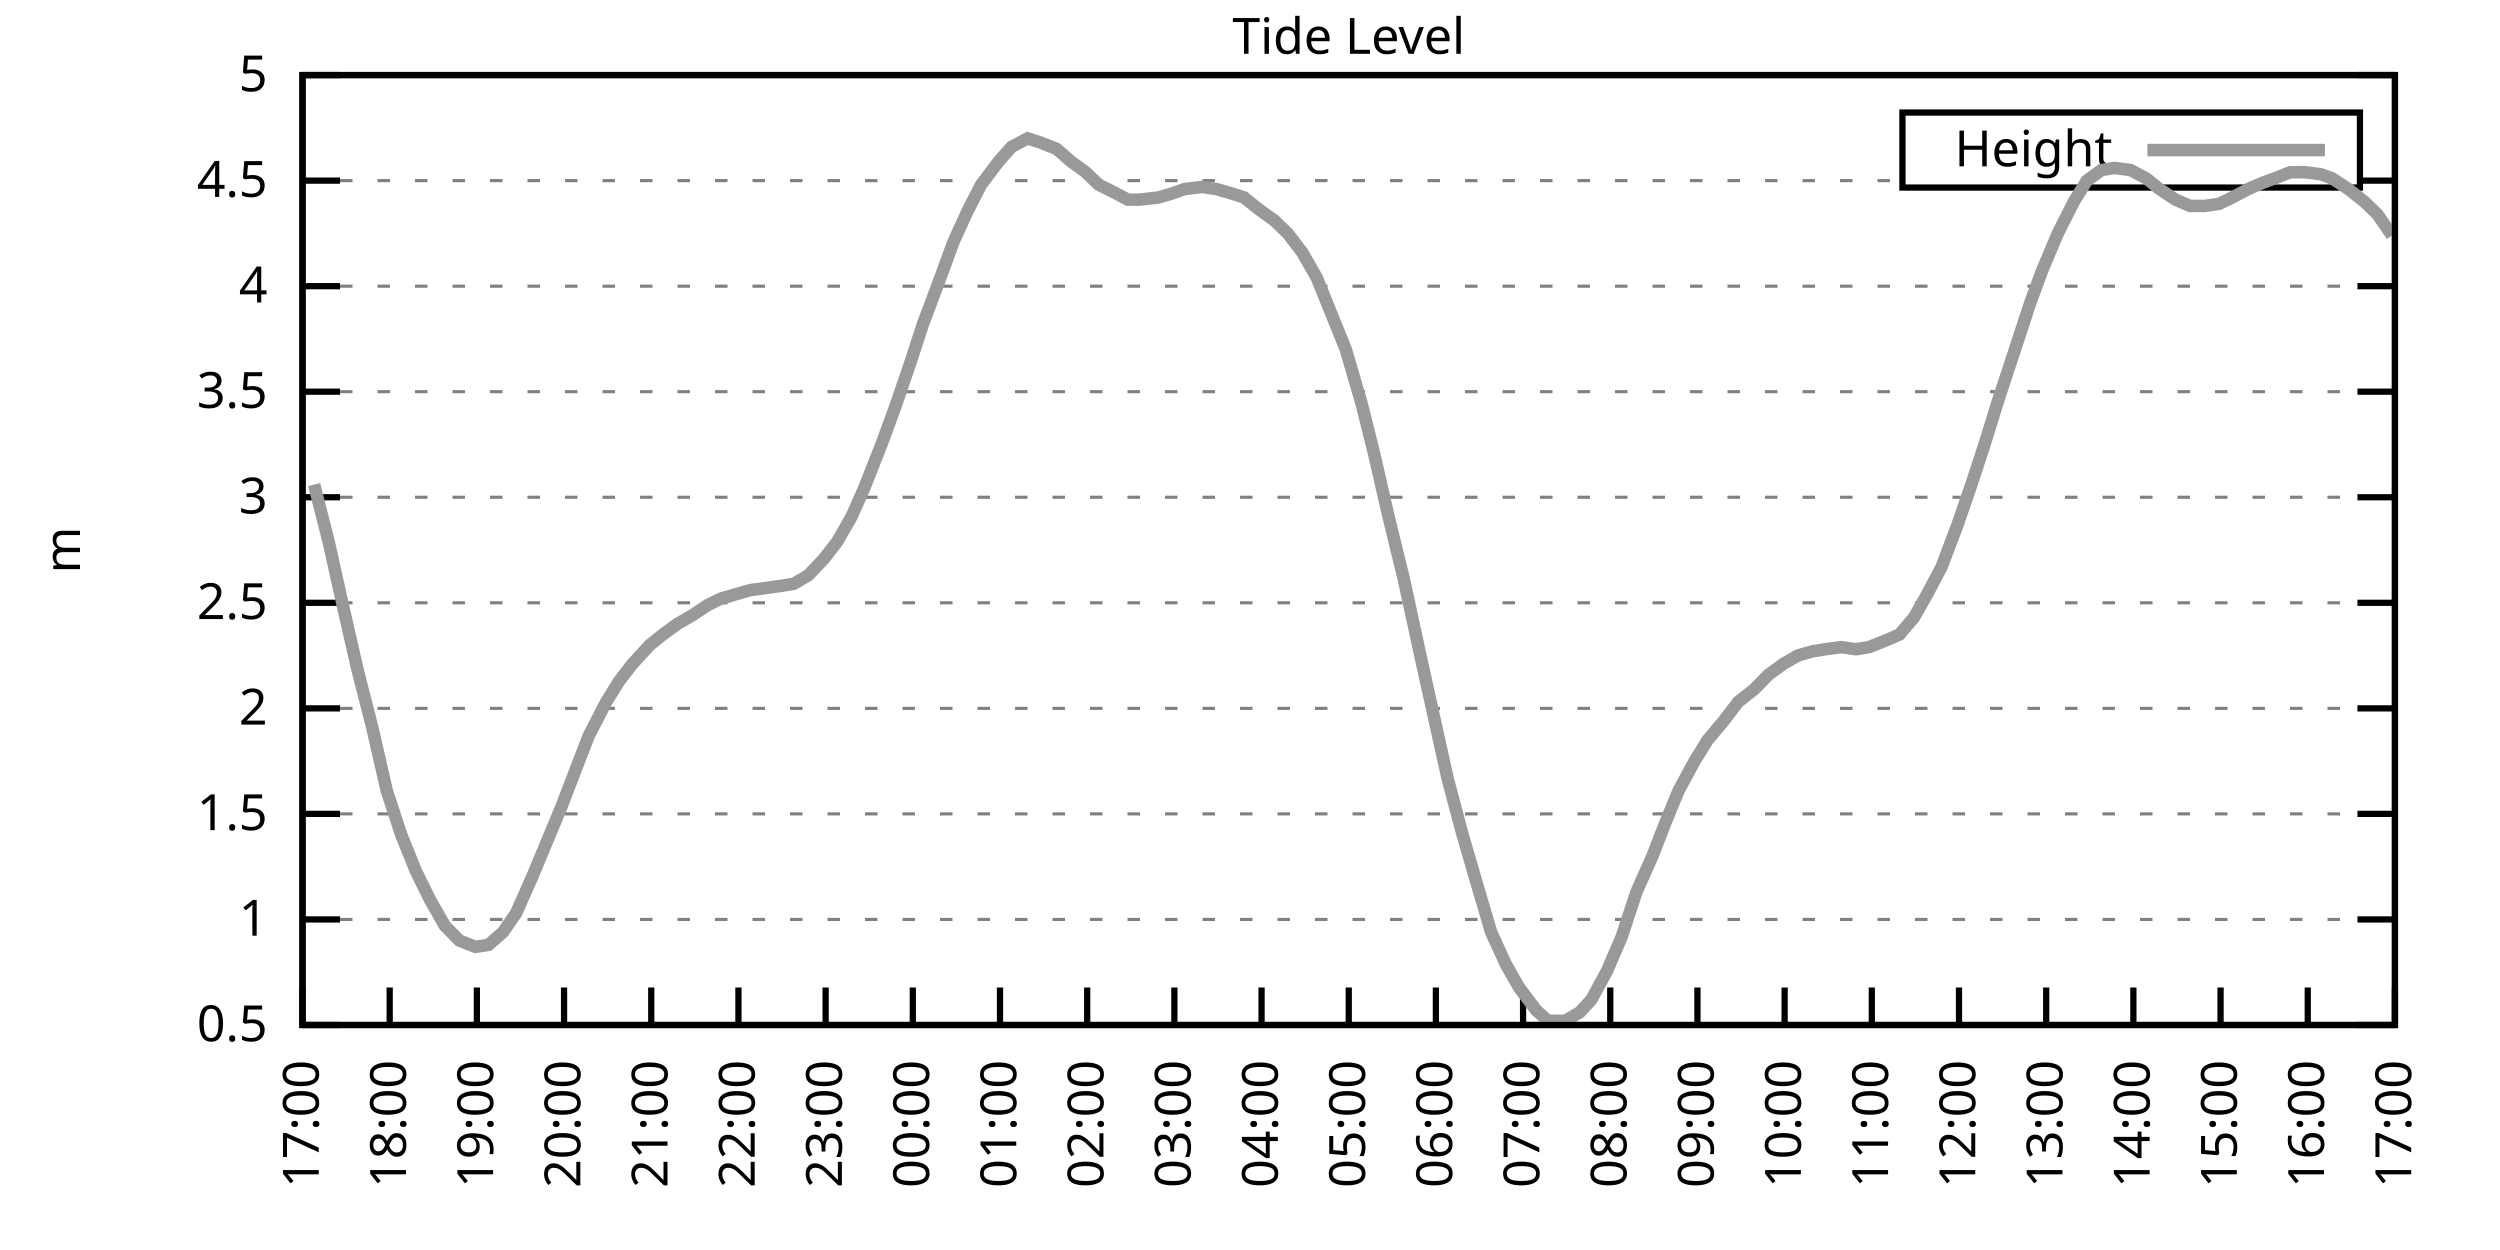
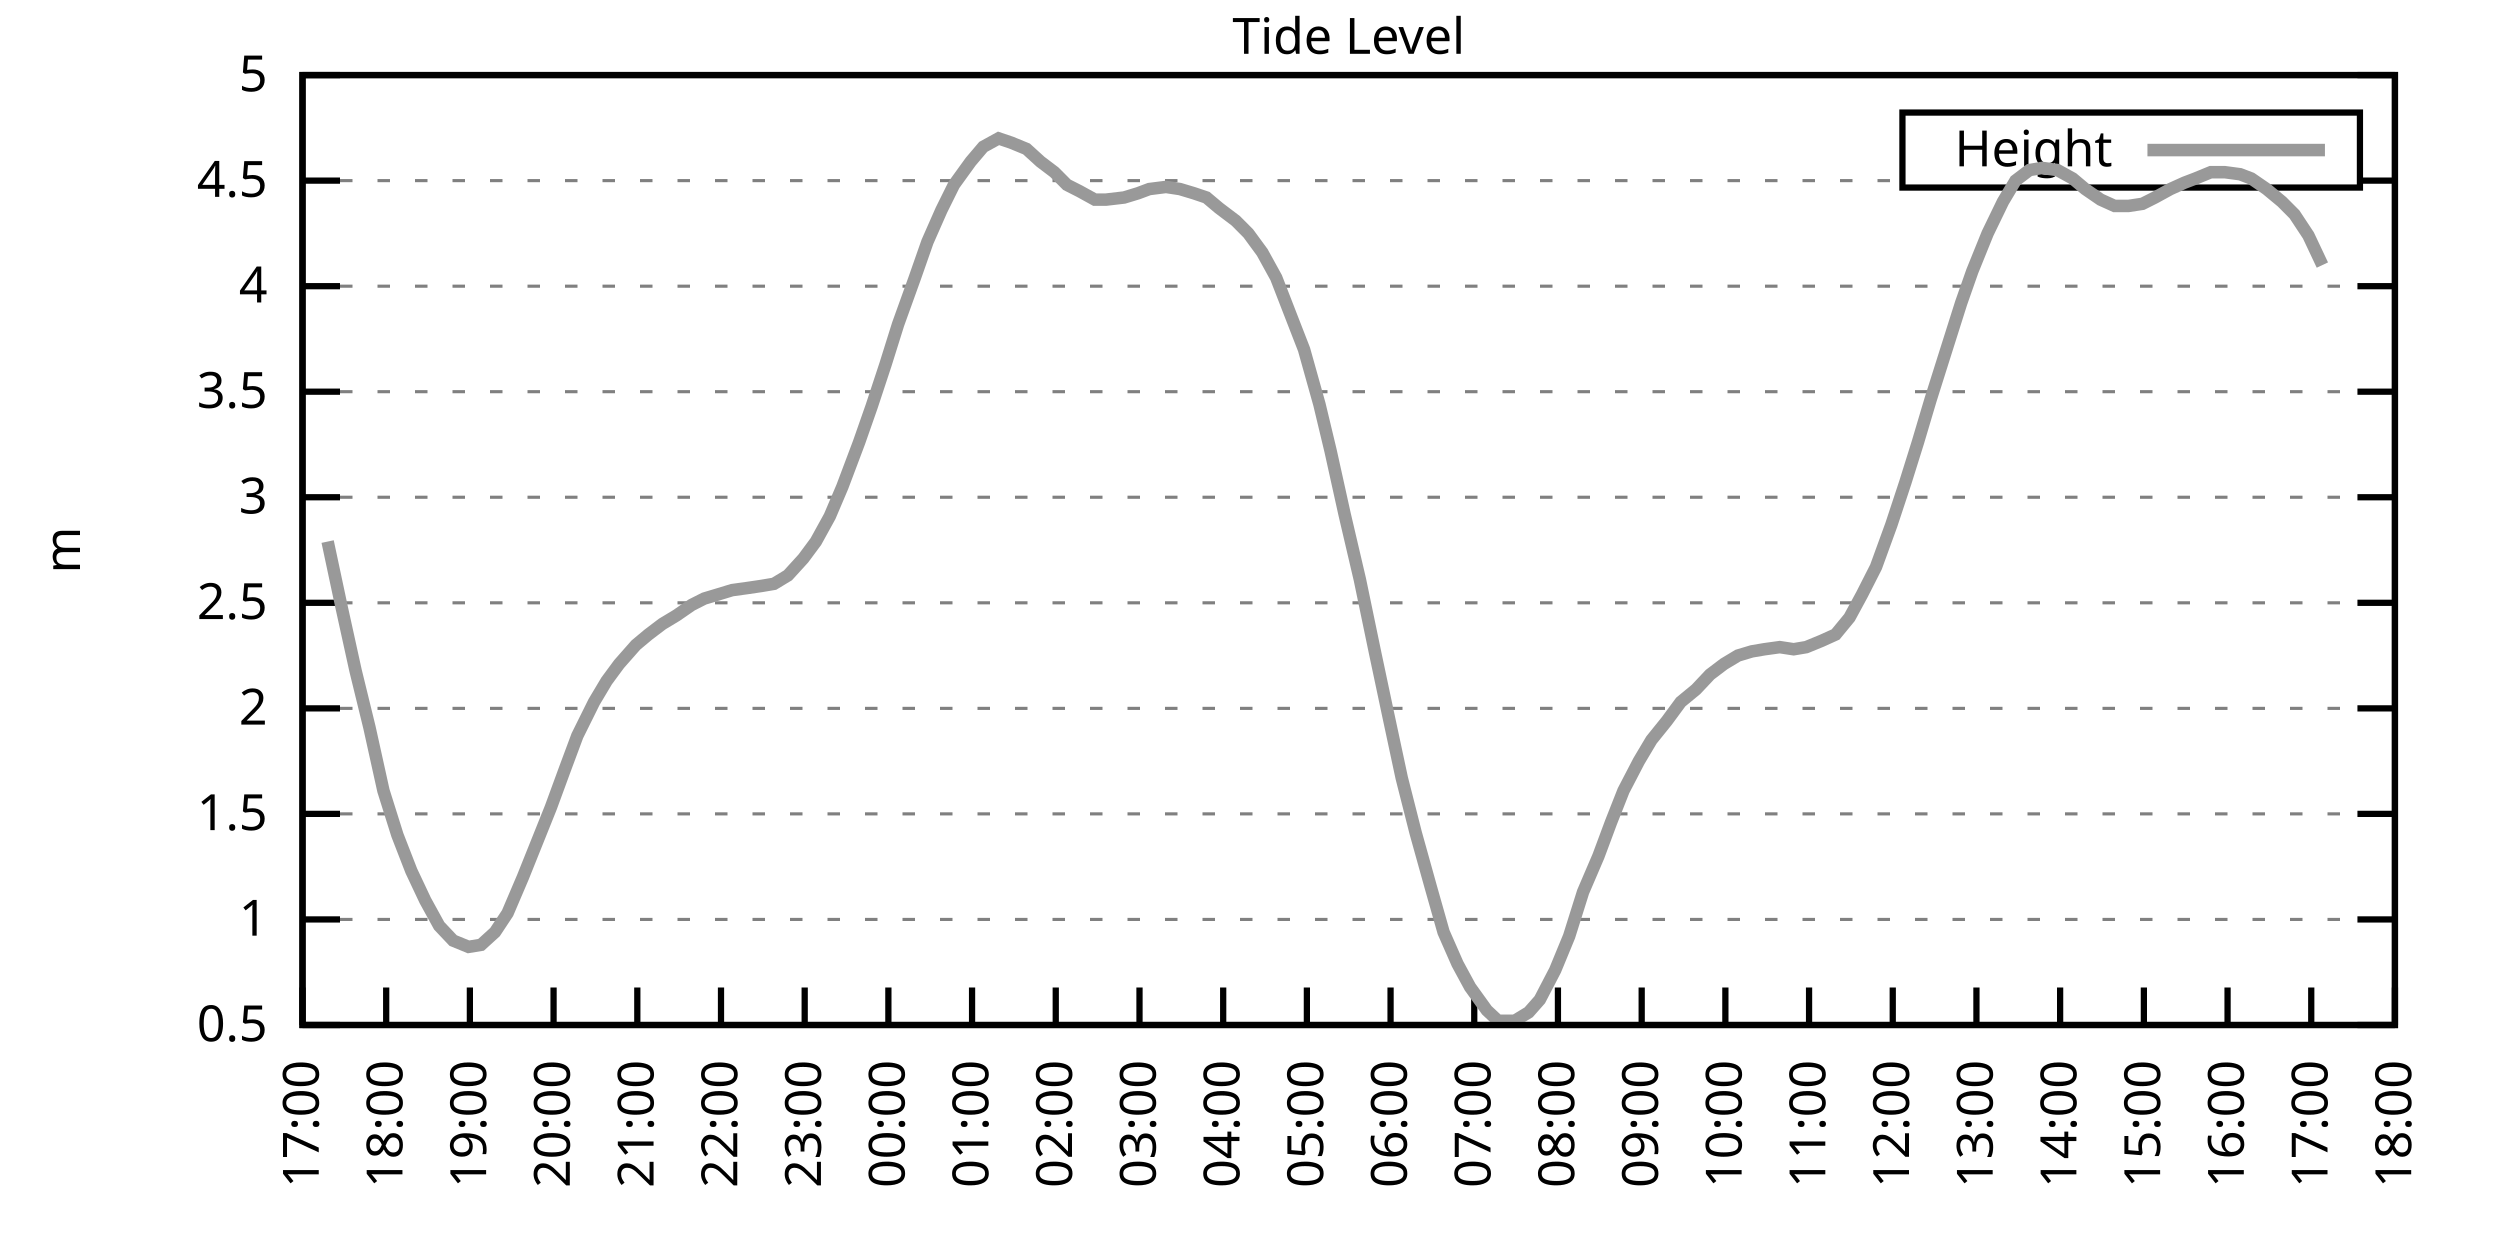
<svg xmlns="http://www.w3.org/2000/svg" xmlns:xlink="http://www.w3.org/1999/xlink" width="400" height="200" viewBox="0 0 400 200">
  <g id="gnuplot_canvas">
    <rect x="0" y="0" width="400" height="200" fill="none" />
    <defs>
      <circle id="gpDot" r="0.5" stroke-width="0.5" stroke="currentColor" />
      <path id="gpPt0" stroke-width="0.333" stroke="currentColor" d="M-1,0 h2 M0,-1 v2" />
      <path id="gpPt1" stroke-width="0.333" stroke="currentColor" d="M-1,-1 L1,1 M1,-1 L-1,1" />
      <path id="gpPt2" stroke-width="0.333" stroke="currentColor" d="M-1,0 L1,0 M0,-1 L0,1 M-1,-1 L1,1 M-1,1 L1,-1" />
      <rect id="gpPt3" stroke-width="0.333" stroke="currentColor" x="-1" y="-1" width="2" height="2" />
      <rect id="gpPt4" stroke-width="0.333" stroke="currentColor" fill="currentColor" x="-1" y="-1" width="2" height="2" />
      <circle id="gpPt5" stroke-width="0.333" stroke="currentColor" cx="0" cy="0" r="1" />
      <use xlink:href="#gpPt5" id="gpPt6" fill="currentColor" stroke="none" />
      <path id="gpPt7" stroke-width="0.333" stroke="currentColor" d="M0,-1.33 L-1.33,0.67 L1.33,0.67 z" />
      <use xlink:href="#gpPt7" id="gpPt8" fill="currentColor" stroke="none" />
      <use xlink:href="#gpPt7" id="gpPt9" stroke="currentColor" transform="rotate(180)" />
      <use xlink:href="#gpPt9" id="gpPt10" fill="currentColor" stroke="none" />
      <use xlink:href="#gpPt3" id="gpPt11" stroke="currentColor" transform="rotate(45)" />
      <use xlink:href="#gpPt11" id="gpPt12" fill="currentColor" stroke="none" />
      <path id="gpPt13" stroke-width="0.333" stroke="currentColor" d="M0,1.330 L1.265,0.411 L0.782,-1.067 L-0.782,-1.076 L-1.265,0.411 z" />
      <use xlink:href="#gpPt13" id="gpPt14" fill="currentColor" stroke="none" />
      <filter id="textbox" filterUnits="objectBoundingBox" x="0" y="0" height="1" width="1">
        <feFlood flood-color="white" flood-opacity="1" result="bgnd" />
        <feComposite in="SourceGraphic" in2="bgnd" operator="atop" />
      </filter>
      <filter id="greybox" filterUnits="objectBoundingBox" x="0" y="0" height="1" width="1">
        <feFlood flood-color="lightgrey" flood-opacity="1" result="grey" />
        <feComposite in="SourceGraphic" in2="grey" operator="atop" />
      </filter>
    </defs>
    <g fill="none" color="white" stroke="currentColor" stroke-width="1.00" stroke-linecap="butt" stroke-linejoin="miter">
</g>
    <g fill="none" color="black" stroke="currentColor" stroke-width="1.00" stroke-linecap="butt" stroke-linejoin="miter">
      <g stroke="none" shape-rendering="crispEdges">
        <polygon fill="rgb(255, 255, 255)" points="48.40,164.00 383.18,164.00 383.18,12.02 48.40,12.02 " />
      </g>
    </g>
    <g fill="none" color="black" stroke="currentColor" stroke-width="1.00" stroke-linecap="butt" stroke-linejoin="miter">
</g>
    <g fill="none" color="black" stroke="black" stroke-width="0.50" stroke-linecap="butt" stroke-linejoin="miter">
</g>
    <g fill="none" color="gray" stroke="currentColor" stroke-width="0.50" stroke-linecap="butt" stroke-linejoin="miter">
      <path stroke="gray" stroke-dasharray="2,4" class="gridline" d="M48.40,164.00 L383.19,164.00  " />
    </g>
    <g fill="none" color="gray" stroke="gray" stroke-width="1.00" stroke-linecap="butt" stroke-linejoin="miter">
</g>
    <g fill="none" color="black" stroke="currentColor" stroke-width="1.00" stroke-linecap="butt" stroke-linejoin="miter">
      <path stroke="black" d="M48.40,164.00 L54.40,164.00 M383.19,164.00 L377.19,164.00  " />
      <g transform="translate(42.80,166.60)" stroke="none" fill="black" font-family="Sans" font-size="8.00" text-anchor="end">
        <text>
          <tspan font-family="Sans"> 0.5</tspan>
        </text>
      </g>
    </g>
    <g fill="none" color="black" stroke="currentColor" stroke-width="1.00" stroke-linecap="butt" stroke-linejoin="miter">
</g>
    <g fill="none" color="black" stroke="black" stroke-width="0.50" stroke-linecap="butt" stroke-linejoin="miter">
</g>
    <g fill="none" color="gray" stroke="currentColor" stroke-width="0.50" stroke-linecap="butt" stroke-linejoin="miter">
      <path stroke="gray" stroke-dasharray="2,4" class="gridline" d="M48.40,147.11 L383.19,147.11  " />
    </g>
    <g fill="none" color="gray" stroke="gray" stroke-width="1.00" stroke-linecap="butt" stroke-linejoin="miter">
</g>
    <g fill="none" color="black" stroke="currentColor" stroke-width="1.00" stroke-linecap="butt" stroke-linejoin="miter">
      <path stroke="black" d="M48.40,147.11 L54.40,147.11 M383.19,147.11 L377.19,147.11  " />
      <g transform="translate(42.80,149.71)" stroke="none" fill="black" font-family="Sans" font-size="8.00" text-anchor="end">
        <text>
          <tspan font-family="Sans"> 1</tspan>
        </text>
      </g>
    </g>
    <g fill="none" color="black" stroke="currentColor" stroke-width="1.00" stroke-linecap="butt" stroke-linejoin="miter">
</g>
    <g fill="none" color="black" stroke="black" stroke-width="0.50" stroke-linecap="butt" stroke-linejoin="miter">
</g>
    <g fill="none" color="gray" stroke="currentColor" stroke-width="0.50" stroke-linecap="butt" stroke-linejoin="miter">
      <path stroke="gray" stroke-dasharray="2,4" class="gridline" d="M48.40,130.22 L383.19,130.22  " />
    </g>
    <g fill="none" color="gray" stroke="gray" stroke-width="1.00" stroke-linecap="butt" stroke-linejoin="miter">
</g>
    <g fill="none" color="black" stroke="currentColor" stroke-width="1.00" stroke-linecap="butt" stroke-linejoin="miter">
      <path stroke="black" d="M48.40,130.22 L54.40,130.22 M383.19,130.22 L377.19,130.22  " />
      <g transform="translate(42.80,132.82)" stroke="none" fill="black" font-family="Sans" font-size="8.00" text-anchor="end">
        <text>
          <tspan font-family="Sans"> 1.5</tspan>
        </text>
      </g>
    </g>
    <g fill="none" color="black" stroke="currentColor" stroke-width="1.00" stroke-linecap="butt" stroke-linejoin="miter">
</g>
    <g fill="none" color="black" stroke="black" stroke-width="0.50" stroke-linecap="butt" stroke-linejoin="miter">
</g>
    <g fill="none" color="gray" stroke="currentColor" stroke-width="0.50" stroke-linecap="butt" stroke-linejoin="miter">
      <path stroke="gray" stroke-dasharray="2,4" class="gridline" d="M48.40,113.34 L383.19,113.34  " />
    </g>
    <g fill="none" color="gray" stroke="gray" stroke-width="1.00" stroke-linecap="butt" stroke-linejoin="miter">
</g>
    <g fill="none" color="black" stroke="currentColor" stroke-width="1.00" stroke-linecap="butt" stroke-linejoin="miter">
      <path stroke="black" d="M48.40,113.34 L54.40,113.34 M383.19,113.34 L377.19,113.34  " />
      <g transform="translate(42.80,115.94)" stroke="none" fill="black" font-family="Sans" font-size="8.00" text-anchor="end">
        <text>
          <tspan font-family="Sans"> 2</tspan>
        </text>
      </g>
    </g>
    <g fill="none" color="black" stroke="currentColor" stroke-width="1.00" stroke-linecap="butt" stroke-linejoin="miter">
</g>
    <g fill="none" color="black" stroke="black" stroke-width="0.50" stroke-linecap="butt" stroke-linejoin="miter">
</g>
    <g fill="none" color="gray" stroke="currentColor" stroke-width="0.50" stroke-linecap="butt" stroke-linejoin="miter">
      <path stroke="gray" stroke-dasharray="2,4" class="gridline" d="M48.40,96.45 L383.19,96.45  " />
    </g>
    <g fill="none" color="gray" stroke="gray" stroke-width="1.00" stroke-linecap="butt" stroke-linejoin="miter">
</g>
    <g fill="none" color="black" stroke="currentColor" stroke-width="1.00" stroke-linecap="butt" stroke-linejoin="miter">
      <path stroke="black" d="M48.40,96.45 L54.40,96.45 M383.19,96.45 L377.19,96.45  " />
      <g transform="translate(42.80,99.05)" stroke="none" fill="black" font-family="Sans" font-size="8.00" text-anchor="end">
        <text>
          <tspan font-family="Sans"> 2.5</tspan>
        </text>
      </g>
    </g>
    <g fill="none" color="black" stroke="currentColor" stroke-width="1.00" stroke-linecap="butt" stroke-linejoin="miter">
</g>
    <g fill="none" color="black" stroke="black" stroke-width="0.50" stroke-linecap="butt" stroke-linejoin="miter">
</g>
    <g fill="none" color="gray" stroke="currentColor" stroke-width="0.50" stroke-linecap="butt" stroke-linejoin="miter">
      <path stroke="gray" stroke-dasharray="2,4" class="gridline" d="M48.40,79.56 L383.19,79.56  " />
    </g>
    <g fill="none" color="gray" stroke="gray" stroke-width="1.00" stroke-linecap="butt" stroke-linejoin="miter">
</g>
    <g fill="none" color="black" stroke="currentColor" stroke-width="1.00" stroke-linecap="butt" stroke-linejoin="miter">
      <path stroke="black" d="M48.40,79.56 L54.40,79.56 M383.19,79.56 L377.19,79.56  " />
      <g transform="translate(42.80,82.16)" stroke="none" fill="black" font-family="Sans" font-size="8.00" text-anchor="end">
        <text>
          <tspan font-family="Sans"> 3</tspan>
        </text>
      </g>
    </g>
    <g fill="none" color="black" stroke="currentColor" stroke-width="1.00" stroke-linecap="butt" stroke-linejoin="miter">
</g>
    <g fill="none" color="black" stroke="black" stroke-width="0.50" stroke-linecap="butt" stroke-linejoin="miter">
</g>
    <g fill="none" color="gray" stroke="currentColor" stroke-width="0.50" stroke-linecap="butt" stroke-linejoin="miter">
      <path stroke="gray" stroke-dasharray="2,4" class="gridline" d="M48.40,62.67 L383.19,62.67  " />
    </g>
    <g fill="none" color="gray" stroke="gray" stroke-width="1.00" stroke-linecap="butt" stroke-linejoin="miter">
</g>
    <g fill="none" color="black" stroke="currentColor" stroke-width="1.00" stroke-linecap="butt" stroke-linejoin="miter">
      <path stroke="black" d="M48.40,62.67 L54.40,62.67 M383.19,62.67 L377.19,62.67  " />
      <g transform="translate(42.80,65.27)" stroke="none" fill="black" font-family="Sans" font-size="8.00" text-anchor="end">
        <text>
          <tspan font-family="Sans"> 3.5</tspan>
        </text>
      </g>
    </g>
    <g fill="none" color="black" stroke="currentColor" stroke-width="1.00" stroke-linecap="butt" stroke-linejoin="miter">
</g>
    <g fill="none" color="black" stroke="black" stroke-width="0.50" stroke-linecap="butt" stroke-linejoin="miter">
</g>
    <g fill="none" color="gray" stroke="currentColor" stroke-width="0.50" stroke-linecap="butt" stroke-linejoin="miter">
      <path stroke="gray" stroke-dasharray="2,4" class="gridline" d="M48.40,45.79 L383.19,45.79  " />
    </g>
    <g fill="none" color="gray" stroke="gray" stroke-width="1.00" stroke-linecap="butt" stroke-linejoin="miter">
</g>
    <g fill="none" color="black" stroke="currentColor" stroke-width="1.00" stroke-linecap="butt" stroke-linejoin="miter">
      <path stroke="black" d="M48.40,45.79 L54.40,45.79 M383.19,45.79 L377.19,45.79  " />
      <g transform="translate(42.80,48.39)" stroke="none" fill="black" font-family="Sans" font-size="8.00" text-anchor="end">
        <text>
          <tspan font-family="Sans"> 4</tspan>
        </text>
      </g>
    </g>
    <g fill="none" color="black" stroke="currentColor" stroke-width="1.00" stroke-linecap="butt" stroke-linejoin="miter">
</g>
    <g fill="none" color="black" stroke="black" stroke-width="0.50" stroke-linecap="butt" stroke-linejoin="miter">
</g>
    <g fill="none" color="gray" stroke="currentColor" stroke-width="0.50" stroke-linecap="butt" stroke-linejoin="miter">
      <path stroke="gray" stroke-dasharray="2,4" class="gridline" d="M48.40,28.90 L304.39,28.90 M377.59,28.90 L383.19,28.90  " />
    </g>
    <g fill="none" color="gray" stroke="gray" stroke-width="1.00" stroke-linecap="butt" stroke-linejoin="miter">
</g>
    <g fill="none" color="black" stroke="currentColor" stroke-width="1.00" stroke-linecap="butt" stroke-linejoin="miter">
      <path stroke="black" d="M48.40,28.90 L54.40,28.90 M383.19,28.90 L377.19,28.90  " />
      <g transform="translate(42.80,31.50)" stroke="none" fill="black" font-family="Sans" font-size="8.00" text-anchor="end">
        <text>
          <tspan font-family="Sans"> 4.5</tspan>
        </text>
      </g>
    </g>
    <g fill="none" color="black" stroke="currentColor" stroke-width="1.00" stroke-linecap="butt" stroke-linejoin="miter">
</g>
    <g fill="none" color="black" stroke="black" stroke-width="0.50" stroke-linecap="butt" stroke-linejoin="miter">
</g>
    <g fill="none" color="gray" stroke="currentColor" stroke-width="0.50" stroke-linecap="butt" stroke-linejoin="miter">
      <path stroke="gray" stroke-dasharray="2,4" class="gridline" d="M48.40,12.01 L383.19,12.01  " />
    </g>
    <g fill="none" color="gray" stroke="gray" stroke-width="1.00" stroke-linecap="butt" stroke-linejoin="miter">
</g>
    <g fill="none" color="black" stroke="currentColor" stroke-width="1.00" stroke-linecap="butt" stroke-linejoin="miter">
      <path stroke="black" d="M48.40,12.01 L54.40,12.01 M383.19,12.01 L377.19,12.01  " />
      <g transform="translate(42.80,14.61)" stroke="none" fill="black" font-family="Sans" font-size="8.00" text-anchor="end">
        <text>
          <tspan font-family="Sans"> 5</tspan>
        </text>
      </g>
    </g>
    <g fill="none" color="black" stroke="currentColor" stroke-width="1.00" stroke-linecap="butt" stroke-linejoin="miter">
      <path stroke="black" d="M48.40,164.00 L48.40,158.00  " />
      <g transform="translate(51.00,169.60) rotate(270.00)" stroke="none" fill="black" font-family="Sans" font-size="8.00" text-anchor="end">
        <text>
          <tspan font-family="Sans">17:00</tspan>
        </text>
      </g>
    </g>
    <g fill="none" color="black" stroke="currentColor" stroke-width="1.00" stroke-linecap="butt" stroke-linejoin="miter">
-       <path stroke="black" d="M62.35,164.00 L62.35,158.00  " />
-       <g transform="translate(64.95,169.60) rotate(270.00)" stroke="none" fill="black" font-family="Sans" font-size="8.00" text-anchor="end">
+       <path stroke="black" d="M61.79,164.00 L61.79,158.00  " />
+       <g transform="translate(64.39,169.60) rotate(270.00)" stroke="none" fill="black" font-family="Sans" font-size="8.00" text-anchor="end">
        <text>
          <tspan font-family="Sans">18:00</tspan>
        </text>
      </g>
    </g>
    <g fill="none" color="black" stroke="currentColor" stroke-width="1.00" stroke-linecap="butt" stroke-linejoin="miter">
-       <path stroke="black" d="M76.30,164.00 L76.30,158.00  " />
-       <g transform="translate(78.90,169.60) rotate(270.00)" stroke="none" fill="black" font-family="Sans" font-size="8.00" text-anchor="end">
+       <path stroke="black" d="M75.18,164.00 L75.18,158.00  " />
+       <g transform="translate(77.78,169.60) rotate(270.00)" stroke="none" fill="black" font-family="Sans" font-size="8.00" text-anchor="end">
        <text>
          <tspan font-family="Sans">19:00</tspan>
        </text>
      </g>
    </g>
    <g fill="none" color="black" stroke="currentColor" stroke-width="1.00" stroke-linecap="butt" stroke-linejoin="miter">
-       <path stroke="black" d="M90.25,164.00 L90.25,158.00  " />
-       <g transform="translate(92.85,169.60) rotate(270.00)" stroke="none" fill="black" font-family="Sans" font-size="8.00" text-anchor="end">
+       <path stroke="black" d="M88.57,164.00 L88.57,158.00  " />
+       <g transform="translate(91.17,169.60) rotate(270.00)" stroke="none" fill="black" font-family="Sans" font-size="8.00" text-anchor="end">
        <text>
          <tspan font-family="Sans">20:00</tspan>
        </text>
      </g>
    </g>
    <g fill="none" color="black" stroke="currentColor" stroke-width="1.00" stroke-linecap="butt" stroke-linejoin="miter">
-       <path stroke="black" d="M104.20,164.00 L104.20,158.00  " />
-       <g transform="translate(106.80,169.60) rotate(270.00)" stroke="none" fill="black" font-family="Sans" font-size="8.00" text-anchor="end">
+       <path stroke="black" d="M101.97,164.00 L101.97,158.00  " />
+       <g transform="translate(104.57,169.60) rotate(270.00)" stroke="none" fill="black" font-family="Sans" font-size="8.00" text-anchor="end">
        <text>
          <tspan font-family="Sans">21:00</tspan>
        </text>
      </g>
    </g>
    <g fill="none" color="black" stroke="currentColor" stroke-width="1.00" stroke-linecap="butt" stroke-linejoin="miter">
-       <path stroke="black" d="M118.15,164.00 L118.15,158.00  " />
-       <g transform="translate(120.75,169.60) rotate(270.00)" stroke="none" fill="black" font-family="Sans" font-size="8.00" text-anchor="end">
+       <path stroke="black" d="M115.36,164.00 L115.36,158.00  " />
+       <g transform="translate(117.96,169.60) rotate(270.00)" stroke="none" fill="black" font-family="Sans" font-size="8.00" text-anchor="end">
        <text>
          <tspan font-family="Sans">22:00</tspan>
        </text>
      </g>
    </g>
    <g fill="none" color="black" stroke="currentColor" stroke-width="1.00" stroke-linecap="butt" stroke-linejoin="miter">
-       <path stroke="black" d="M132.10,164.00 L132.10,158.00  " />
-       <g transform="translate(134.70,169.60) rotate(270.00)" stroke="none" fill="black" font-family="Sans" font-size="8.00" text-anchor="end">
+       <path stroke="black" d="M128.75,164.00 L128.75,158.00  " />
+       <g transform="translate(131.35,169.60) rotate(270.00)" stroke="none" fill="black" font-family="Sans" font-size="8.00" text-anchor="end">
        <text>
          <tspan font-family="Sans">23:00</tspan>
        </text>
      </g>
    </g>
    <g fill="none" color="black" stroke="currentColor" stroke-width="1.00" stroke-linecap="butt" stroke-linejoin="miter">
-       <path stroke="black" d="M146.05,164.00 L146.05,158.00  " />
-       <g transform="translate(148.65,169.60) rotate(270.00)" stroke="none" fill="black" font-family="Sans" font-size="8.00" text-anchor="end">
+       <path stroke="black" d="M142.14,164.00 L142.14,158.00  " />
+       <g transform="translate(144.74,169.60) rotate(270.00)" stroke="none" fill="black" font-family="Sans" font-size="8.00" text-anchor="end">
        <text>
          <tspan font-family="Sans">00:00</tspan>
        </text>
      </g>
    </g>
    <g fill="none" color="black" stroke="currentColor" stroke-width="1.00" stroke-linecap="butt" stroke-linejoin="miter">
-       <path stroke="black" d="M160.00,164.00 L160.00,158.00  " />
-       <g transform="translate(162.60,169.60) rotate(270.00)" stroke="none" fill="black" font-family="Sans" font-size="8.00" text-anchor="end">
+       <path stroke="black" d="M155.53,164.00 L155.53,158.00  " />
+       <g transform="translate(158.13,169.60) rotate(270.00)" stroke="none" fill="black" font-family="Sans" font-size="8.00" text-anchor="end">
        <text>
          <tspan font-family="Sans">01:00</tspan>
        </text>
      </g>
    </g>
    <g fill="none" color="black" stroke="currentColor" stroke-width="1.00" stroke-linecap="butt" stroke-linejoin="miter">
-       <path stroke="black" d="M173.95,164.00 L173.95,158.00  " />
-       <g transform="translate(176.55,169.60) rotate(270.00)" stroke="none" fill="black" font-family="Sans" font-size="8.00" text-anchor="end">
+       <path stroke="black" d="M168.92,164.00 L168.92,158.00  " />
+       <g transform="translate(171.52,169.60) rotate(270.00)" stroke="none" fill="black" font-family="Sans" font-size="8.00" text-anchor="end">
        <text>
          <tspan font-family="Sans">02:00</tspan>
        </text>
      </g>
    </g>
    <g fill="none" color="black" stroke="currentColor" stroke-width="1.00" stroke-linecap="butt" stroke-linejoin="miter">
-       <path stroke="black" d="M187.90,164.00 L187.90,158.00  " />
-       <g transform="translate(190.50,169.60) rotate(270.00)" stroke="none" fill="black" font-family="Sans" font-size="8.00" text-anchor="end">
+       <path stroke="black" d="M182.32,164.00 L182.32,158.00  " />
+       <g transform="translate(184.92,169.60) rotate(270.00)" stroke="none" fill="black" font-family="Sans" font-size="8.00" text-anchor="end">
        <text>
          <tspan font-family="Sans">03:00</tspan>
        </text>
      </g>
    </g>
    <g fill="none" color="black" stroke="currentColor" stroke-width="1.00" stroke-linecap="butt" stroke-linejoin="miter">
-       <path stroke="black" d="M201.85,164.00 L201.85,158.00  " />
-       <g transform="translate(204.45,169.60) rotate(270.00)" stroke="none" fill="black" font-family="Sans" font-size="8.00" text-anchor="end">
+       <path stroke="black" d="M195.71,164.00 L195.71,158.00  " />
+       <g transform="translate(198.31,169.60) rotate(270.00)" stroke="none" fill="black" font-family="Sans" font-size="8.00" text-anchor="end">
        <text>
          <tspan font-family="Sans">04:00</tspan>
        </text>
      </g>
    </g>
    <g fill="none" color="black" stroke="currentColor" stroke-width="1.00" stroke-linecap="butt" stroke-linejoin="miter">
-       <path stroke="black" d="M215.80,164.00 L215.80,158.00  " />
-       <g transform="translate(218.40,169.60) rotate(270.00)" stroke="none" fill="black" font-family="Sans" font-size="8.00" text-anchor="end">
+       <path stroke="black" d="M209.10,164.00 L209.10,158.00  " />
+       <g transform="translate(211.70,169.60) rotate(270.00)" stroke="none" fill="black" font-family="Sans" font-size="8.00" text-anchor="end">
        <text>
          <tspan font-family="Sans">05:00</tspan>
        </text>
      </g>
    </g>
    <g fill="none" color="black" stroke="currentColor" stroke-width="1.00" stroke-linecap="butt" stroke-linejoin="miter">
-       <path stroke="black" d="M229.74,164.00 L229.74,158.00  " />
-       <g transform="translate(232.34,169.60) rotate(270.00)" stroke="none" fill="black" font-family="Sans" font-size="8.00" text-anchor="end">
+       <path stroke="black" d="M222.49,164.00 L222.49,158.00  " />
+       <g transform="translate(225.09,169.60) rotate(270.00)" stroke="none" fill="black" font-family="Sans" font-size="8.00" text-anchor="end">
        <text>
          <tspan font-family="Sans">06:00</tspan>
        </text>
      </g>
    </g>
    <g fill="none" color="black" stroke="currentColor" stroke-width="1.00" stroke-linecap="butt" stroke-linejoin="miter">
-       <path stroke="black" d="M243.69,164.00 L243.69,158.00  " />
-       <g transform="translate(246.29,169.60) rotate(270.00)" stroke="none" fill="black" font-family="Sans" font-size="8.00" text-anchor="end">
+       <path stroke="black" d="M235.88,164.00 L235.88,158.00  " />
+       <g transform="translate(238.48,169.60) rotate(270.00)" stroke="none" fill="black" font-family="Sans" font-size="8.00" text-anchor="end">
        <text>
          <tspan font-family="Sans">07:00</tspan>
        </text>
      </g>
    </g>
    <g fill="none" color="black" stroke="currentColor" stroke-width="1.00" stroke-linecap="butt" stroke-linejoin="miter">
-       <path stroke="black" d="M257.64,164.00 L257.64,158.00  " />
-       <g transform="translate(260.24,169.60) rotate(270.00)" stroke="none" fill="black" font-family="Sans" font-size="8.00" text-anchor="end">
+       <path stroke="black" d="M249.27,164.00 L249.27,158.00  " />
+       <g transform="translate(251.87,169.60) rotate(270.00)" stroke="none" fill="black" font-family="Sans" font-size="8.00" text-anchor="end">
        <text>
          <tspan font-family="Sans">08:00</tspan>
        </text>
      </g>
    </g>
    <g fill="none" color="black" stroke="currentColor" stroke-width="1.00" stroke-linecap="butt" stroke-linejoin="miter">
-       <path stroke="black" d="M271.59,164.00 L271.59,158.00  " />
-       <g transform="translate(274.19,169.60) rotate(270.00)" stroke="none" fill="black" font-family="Sans" font-size="8.00" text-anchor="end">
+       <path stroke="black" d="M262.67,164.00 L262.67,158.00  " />
+       <g transform="translate(265.27,169.60) rotate(270.00)" stroke="none" fill="black" font-family="Sans" font-size="8.00" text-anchor="end">
        <text>
          <tspan font-family="Sans">09:00</tspan>
        </text>
      </g>
    </g>
    <g fill="none" color="black" stroke="currentColor" stroke-width="1.00" stroke-linecap="butt" stroke-linejoin="miter">
-       <path stroke="black" d="M285.54,164.00 L285.54,158.00  " />
-       <g transform="translate(288.14,169.60) rotate(270.00)" stroke="none" fill="black" font-family="Sans" font-size="8.00" text-anchor="end">
+       <path stroke="black" d="M276.06,164.00 L276.06,158.00  " />
+       <g transform="translate(278.66,169.60) rotate(270.00)" stroke="none" fill="black" font-family="Sans" font-size="8.00" text-anchor="end">
        <text>
          <tspan font-family="Sans">10:00</tspan>
        </text>
      </g>
    </g>
    <g fill="none" color="black" stroke="currentColor" stroke-width="1.00" stroke-linecap="butt" stroke-linejoin="miter">
-       <path stroke="black" d="M299.49,164.00 L299.49,158.00  " />
-       <g transform="translate(302.09,169.60) rotate(270.00)" stroke="none" fill="black" font-family="Sans" font-size="8.00" text-anchor="end">
+       <path stroke="black" d="M289.45,164.00 L289.45,158.00  " />
+       <g transform="translate(292.05,169.60) rotate(270.00)" stroke="none" fill="black" font-family="Sans" font-size="8.00" text-anchor="end">
        <text>
          <tspan font-family="Sans">11:00</tspan>
        </text>
      </g>
    </g>
    <g fill="none" color="black" stroke="currentColor" stroke-width="1.00" stroke-linecap="butt" stroke-linejoin="miter">
-       <path stroke="black" d="M313.44,164.00 L313.44,158.00  " />
-       <g transform="translate(316.04,169.60) rotate(270.00)" stroke="none" fill="black" font-family="Sans" font-size="8.00" text-anchor="end">
+       <path stroke="black" d="M302.84,164.00 L302.84,158.00  " />
+       <g transform="translate(305.44,169.60) rotate(270.00)" stroke="none" fill="black" font-family="Sans" font-size="8.00" text-anchor="end">
        <text>
          <tspan font-family="Sans">12:00</tspan>
        </text>
      </g>
    </g>
    <g fill="none" color="black" stroke="currentColor" stroke-width="1.00" stroke-linecap="butt" stroke-linejoin="miter">
-       <path stroke="black" d="M327.39,164.00 L327.39,158.00  " />
-       <g transform="translate(329.99,169.60) rotate(270.00)" stroke="none" fill="black" font-family="Sans" font-size="8.00" text-anchor="end">
+       <path stroke="black" d="M316.23,164.00 L316.23,158.00  " />
+       <g transform="translate(318.83,169.60) rotate(270.00)" stroke="none" fill="black" font-family="Sans" font-size="8.00" text-anchor="end">
        <text>
          <tspan font-family="Sans">13:00</tspan>
        </text>
      </g>
    </g>
    <g fill="none" color="black" stroke="currentColor" stroke-width="1.00" stroke-linecap="butt" stroke-linejoin="miter">
-       <path stroke="black" d="M341.34,164.00 L341.34,158.00  " />
-       <g transform="translate(343.94,169.60) rotate(270.00)" stroke="none" fill="black" font-family="Sans" font-size="8.00" text-anchor="end">
+       <path stroke="black" d="M329.62,164.00 L329.62,158.00  " />
+       <g transform="translate(332.22,169.60) rotate(270.00)" stroke="none" fill="black" font-family="Sans" font-size="8.00" text-anchor="end">
        <text>
          <tspan font-family="Sans">14:00</tspan>
        </text>
      </g>
    </g>
    <g fill="none" color="black" stroke="currentColor" stroke-width="1.00" stroke-linecap="butt" stroke-linejoin="miter">
-       <path stroke="black" d="M355.29,164.00 L355.29,158.00  " />
-       <g transform="translate(357.89,169.60) rotate(270.00)" stroke="none" fill="black" font-family="Sans" font-size="8.00" text-anchor="end">
+       <path stroke="black" d="M343.02,164.00 L343.02,158.00  " />
+       <g transform="translate(345.62,169.60) rotate(270.00)" stroke="none" fill="black" font-family="Sans" font-size="8.00" text-anchor="end">
        <text>
          <tspan font-family="Sans">15:00</tspan>
        </text>
      </g>
    </g>
    <g fill="none" color="black" stroke="currentColor" stroke-width="1.00" stroke-linecap="butt" stroke-linejoin="miter">
-       <path stroke="black" d="M369.24,164.00 L369.24,158.00  " />
-       <g transform="translate(371.84,169.60) rotate(270.00)" stroke="none" fill="black" font-family="Sans" font-size="8.00" text-anchor="end">
+       <path stroke="black" d="M356.41,164.00 L356.41,158.00  " />
+       <g transform="translate(359.01,169.60) rotate(270.00)" stroke="none" fill="black" font-family="Sans" font-size="8.00" text-anchor="end">
        <text>
          <tspan font-family="Sans">16:00</tspan>
+         </text>
+       </g>
+     </g>
+     <g fill="none" color="black" stroke="currentColor" stroke-width="1.00" stroke-linecap="butt" stroke-linejoin="miter">
+       <path stroke="black" d="M369.80,164.00 L369.80,158.00  " />
+       <g transform="translate(372.40,169.60) rotate(270.00)" stroke="none" fill="black" font-family="Sans" font-size="8.00" text-anchor="end">
+         <text>
+           <tspan font-family="Sans">17:00</tspan>
        </text>
      </g>
    </g>
    <g fill="none" color="black" stroke="currentColor" stroke-width="1.00" stroke-linecap="butt" stroke-linejoin="miter">
      <path stroke="black" d="M383.19,164.00 L383.19,158.00  " />
      <g transform="translate(385.79,169.60) rotate(270.00)" stroke="none" fill="black" font-family="Sans" font-size="8.00" text-anchor="end">
        <text>
-           <tspan font-family="Sans">17:00</tspan>
+           <tspan font-family="Sans">18:00</tspan>
        </text>
      </g>
    </g>
    <g fill="none" color="black" stroke="currentColor" stroke-width="1.00" stroke-linecap="butt" stroke-linejoin="miter">
</g>
    <g fill="none" color="black" stroke="currentColor" stroke-width="1.00" stroke-linecap="butt" stroke-linejoin="miter">
      <path stroke="black" d="M48.40,12.01 L48.40,164.00 L383.19,164.00 L383.19,12.01 L48.40,12.01 Z  " />
    </g>
    <g fill="none" color="black" stroke="currentColor" stroke-width="1.00" stroke-linecap="butt" stroke-linejoin="miter">
</g>
    <g fill="none" color="black" stroke="currentColor" stroke-width="1.00" stroke-linecap="butt" stroke-linejoin="miter">
      <path stroke="black" d="M304.39,30.01 L304.39,18.01 L377.59,18.01 L377.59,30.01 L304.39,30.01 Z  " />
    </g>
    <g id="Tide_level_plot_1">
      <g fill="none" color="white" stroke="black" stroke-width="2.00" stroke-linecap="butt" stroke-linejoin="miter">
</g>
      <g fill="none" color="black" stroke="currentColor" stroke-width="2.00" stroke-linecap="butt" stroke-linejoin="miter">
        <g transform="translate(337.99,26.61)" stroke="none" fill="black" font-family="Sans" font-size="8.00" text-anchor="end">
          <text>
            <tspan font-family="Sans">Height</tspan>
          </text>
        </g>
      </g>
      <g fill="none" color="black" stroke="currentColor" stroke-width="2.00" stroke-linecap="butt" stroke-linejoin="miter">
-         <path stroke="rgb(153, 153, 153)" d="M343.59,24.01 L371.99,24.01 M50.26,77.53 L52.58,86.65 L54.91,97.12 L57.23,107.26 L59.56,116.38 L61.88,126.51   L64.21,133.60 L66.53,139.34 L68.86,144.07 L71.18,148.13 L73.51,150.49 L76.07,151.50 L78.16,151.17 L80.48,149.14   L82.58,146.10 L85.13,140.36 L89.78,129.21 L92.11,123.13 L94.20,117.73 L96.99,112.32 L99.08,108.95 L101.18,106.24   L103.97,103.20 L106.06,101.52 L108.38,99.83 L110.71,98.48 L113.27,96.79 L115.36,95.77 L117.68,95.10 L120.01,94.42   L122.57,94.08 L124.89,93.75 L126.98,93.41 L129.31,92.06 L131.87,89.36 L133.96,86.65 L136.28,82.60 L138.37,77.87   L141.16,70.78 L143.26,65.04 L145.58,58.28 L147.67,51.87 L150.46,44.43 L152.56,38.69 L154.88,33.63 L156.97,29.57   L159.76,25.86 L161.86,23.49 L164.41,22.14 L166.51,22.82 L169.06,23.83 L171.39,25.86 L173.71,27.55 L175.81,29.57   L177.90,30.59 L180.46,31.94 L182.32,31.94 L185.34,31.60 L187.66,30.92 L189.52,30.25 L192.31,29.91 L194.64,30.25   L196.96,30.92 L199.06,31.60 L201.15,33.29 L203.94,35.32 L206.03,37.34 L208.36,40.38 L210.68,44.43 L213.01,50.18   L215.33,55.92 L217.89,64.70 L219.75,72.13 L222.07,82.26 L224.63,92.73 L227.19,104.56 L229.28,114.01 L231.60,124.48   L233.93,133.26 L236.49,142.05 L238.58,149.14 L240.90,154.21 L243.00,157.92 L245.79,161.64 L247.65,163.32 L250.44,163.32   L252.76,161.97 L254.62,159.95 L257.18,155.22 L259.50,149.81 L261.83,142.72 L264.39,136.98 L266.48,131.58 L268.57,126.51   L271.13,121.78 L273.22,118.40 L275.78,115.36 L278.10,112.32 L280.66,110.30 L282.99,107.93 L285.31,106.24 L287.64,104.89   L289.96,104.22 L292.05,103.88 L294.61,103.54 L296.94,103.88 L299.03,103.54 L301.58,102.53 L303.91,101.52 L306.23,98.81   L308.33,95.10 L310.65,90.71 L313.21,83.95 L315.53,77.20 L317.63,70.78 L319.72,64.02 L322.28,56.26 L324.83,48.49   L326.69,43.42 L329.25,37.34 L331.81,32.28 L333.90,28.90 L336.23,27.21 L338.32,26.87 L340.88,27.21 L343.43,28.56   L345.53,30.25 L348.08,31.94 L350.41,32.95 L352.73,32.95 L355.06,32.61 L357.15,31.60 L359.71,30.25 L362.03,29.24   L363.89,28.56 L366.45,27.55 L368.78,27.55 L371.33,27.88 L373.19,28.56 L375.75,30.25 L378.31,32.28 L380.40,34.30   L382.73,37.68  " />
+         <path stroke="rgb(153, 153, 153)" d="M343.59,24.01 L371.99,24.01 M52.42,86.65 L54.65,97.12 L56.88,107.26 L59.11,116.38 L61.35,126.51 L63.58,133.60   L65.81,139.34 L68.04,144.07 L70.27,148.13 L72.50,150.49 L74.96,151.50 L76.97,151.17 L79.20,149.14 L81.21,146.10   L83.66,140.36 L88.13,129.21 L90.36,123.13 L92.37,117.73 L95.05,112.32 L97.06,108.95 L99.06,106.24 L101.74,103.20   L103.75,101.52 L105.98,99.83 L108.22,98.48 L110.67,96.79 L112.68,95.77 L114.91,95.10 L117.14,94.42 L119.60,94.08   L121.83,93.75 L123.84,93.41 L126.07,92.06 L128.53,89.36 L130.54,86.65 L132.77,82.60 L134.78,77.87 L137.45,70.78   L139.46,65.04 L141.69,58.28 L143.70,51.87 L146.38,44.43 L148.39,38.69 L150.62,33.63 L152.63,29.57 L155.31,25.86   L157.32,23.49 L159.77,22.14 L161.78,22.82 L164.24,23.83 L166.47,25.86 L168.70,27.55 L170.71,29.57 L172.72,30.59   L175.17,31.94 L176.96,31.94 L179.86,31.60 L182.09,30.92 L183.88,30.25 L186.56,29.91 L188.79,30.25 L191.02,30.92   L193.03,31.60 L195.04,33.29 L197.72,35.32 L199.73,37.34 L201.96,40.38 L204.19,44.43 L206.42,50.18 L208.65,55.92   L211.11,64.70 L212.89,72.13 L215.13,82.26 L217.58,92.73 L220.04,104.56 L222.04,114.01 L224.28,124.48 L226.51,133.26   L228.96,142.05 L230.97,149.14 L233.20,154.21 L235.21,157.92 L237.89,161.64 L239.68,163.32 L242.36,163.32 L244.59,161.97   L246.37,159.95 L248.83,155.22 L251.06,149.81 L253.29,142.72 L255.75,136.98 L257.76,131.58 L259.76,126.51 L262.22,121.78   L264.23,118.40 L266.68,115.36 L268.92,112.32 L271.37,110.30 L273.60,107.93 L275.83,106.24 L278.07,104.89 L280.30,104.22   L282.31,103.88 L284.76,103.54 L286.99,103.88 L289.00,103.54 L291.46,102.53 L293.69,101.52 L295.92,98.81 L297.93,95.10   L300.16,90.71 L302.62,83.95 L304.85,77.20 L306.86,70.78 L308.87,64.02 L311.32,56.26 L313.78,48.49 L315.56,43.42   L318.02,37.34 L320.47,32.28 L322.48,28.90 L324.71,27.21 L326.72,26.87 L329.18,27.21 L331.63,28.56 L333.64,30.25   L336.10,31.94 L338.33,32.95 L340.56,32.95 L342.79,32.61 L344.80,31.60 L347.26,30.25 L349.49,29.24 L351.27,28.56   L353.73,27.55 L355.96,27.55 L358.42,27.88 L360.20,28.56 L362.66,30.25 L365.11,32.28 L367.12,34.30 L369.35,37.68   L371.58,42.41  " />
      </g>
    </g>
    <g fill="none" color="black" stroke="currentColor" stroke-width="2.00" stroke-linecap="butt" stroke-linejoin="miter">
</g>
    <g fill="none" color="black" stroke="black" stroke-width="1.00" stroke-linecap="butt" stroke-linejoin="miter">
</g>
    <g fill="none" color="black" stroke="currentColor" stroke-width="1.00" stroke-linecap="butt" stroke-linejoin="miter">
      <path stroke="black" d="M48.40,12.01 L48.40,164.00 L383.19,164.00 L383.19,12.01 L48.40,12.01 Z  " />
      <g transform="translate(12.80,88.01) rotate(270.00)" stroke="none" fill="black" font-family="Sans" font-size="8.00" text-anchor="middle">
        <text>
          <tspan font-family="Sans">m</tspan>
        </text>
      </g>
    </g>
    <g fill="none" color="black" stroke="currentColor" stroke-width="1.00" stroke-linecap="butt" stroke-linejoin="miter">
</g>
    <g fill="none" color="black" stroke="currentColor" stroke-width="1.00" stroke-linecap="butt" stroke-linejoin="miter">
      <g transform="translate(215.79,8.61)" stroke="none" fill="black" font-family="Sans" font-size="8.00" text-anchor="middle">
        <text>
          <tspan font-family="Sans">Tide Level</tspan>
        </text>
      </g>
    </g>
    <g fill="none" color="black" stroke="currentColor" stroke-width="1.00" stroke-linecap="butt" stroke-linejoin="miter">
</g>
  </g>
</svg>
